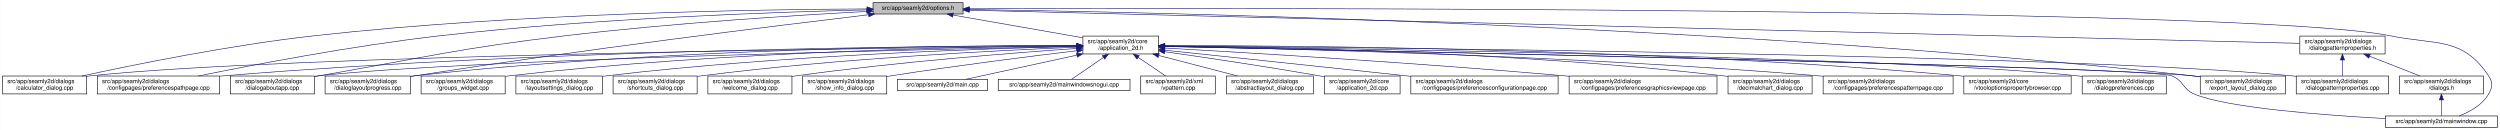
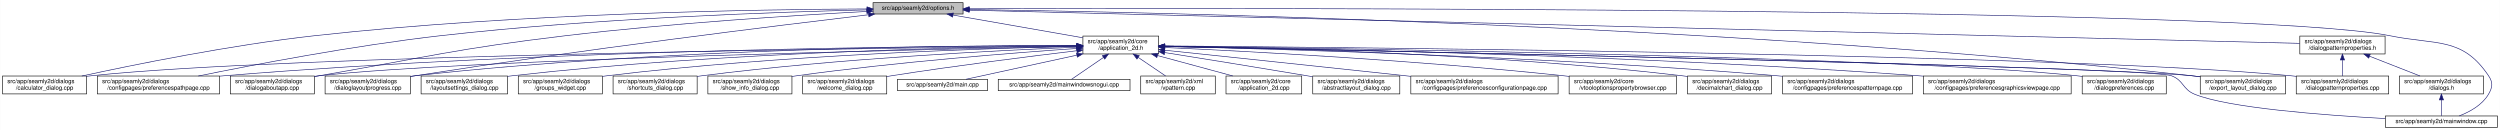
<svg xmlns="http://www.w3.org/2000/svg" xmlns:xlink="http://www.w3.org/1999/xlink" width="4193pt" height="218pt" viewBox="0.00 0.00 4192.50 218.00">
  <g id="graph0" class="graph" transform="scale(1 1) rotate(0) translate(4 214)">
    <polygon fill="white" stroke="transparent" points="-4,4 -4,-214 4188.5,-214 4188.5,4 -4,4" />
    <g id="node1" class="node">
      <g id="a_node1">
        <a xlink:title=" ">
          <polygon fill="#bfbfbf" stroke="black" points="1460,-190.5 1460,-209.5 1611,-209.5 1611,-190.5 1460,-190.5" />
          <text text-anchor="middle" x="1535.5" y="-197.5" font-family="Helvetica,sans-Serif" font-size="10.00">src/app/seamly2d/options.h</text>
        </a>
      </g>
    </g>
    <g id="node2" class="node">
      <g id="a_node2">
        <a xlink:href="../../d7/d61/application__2d_8h.html" target="_top" xlink:title=" ">
          <polygon fill="white" stroke="black" points="1812,-123.5 1812,-153.5 1939,-153.5 1939,-123.5 1812,-123.5" />
          <text text-anchor="start" x="1820" y="-141.5" font-family="Helvetica,sans-Serif" font-size="10.00">src/app/seamly2d/core</text>
          <text text-anchor="middle" x="1875.5" y="-130.5" font-family="Helvetica,sans-Serif" font-size="10.00">/application_2d.h</text>
        </a>
      </g>
    </g>
    <g id="edge1" class="edge">
      <path fill="none" stroke="midnightblue" d="M1594.4,-188.69C1655.09,-178.07 1749.41,-161.57 1811.8,-150.65" />
      <polygon fill="midnightblue" stroke="midnightblue" points="1593.46,-185.3 1584.21,-190.48 1594.67,-192.2 1593.46,-185.3" />
    </g>
-     <g id="node4" class="node">
-       <g id="a_node4">
+     <g id="node5" class="node">
+       <g id="a_node5">
        <a xlink:href="../../d7/dfa/calculator__dialog_8cpp.html" target="_top" xlink:title=" ">
          <polygon fill="white" stroke="black" points="0,-56.5 0,-86.5 141,-86.5 141,-56.5 0,-56.5" />
          <text text-anchor="start" x="8" y="-74.5" font-family="Helvetica,sans-Serif" font-size="10.00">src/app/seamly2d/dialogs</text>
          <text text-anchor="middle" x="70.5" y="-63.5" font-family="Helvetica,sans-Serif" font-size="10.00">/calculator_dialog.cpp</text>
        </a>
      </g>
    </g>
    <g id="edge25" class="edge">
      <path fill="none" stroke="midnightblue" d="M1449.77,-199.04C1274.86,-198.27 864.51,-192.14 522.5,-154 382.23,-138.36 219.85,-105.39 132.99,-86.52" />
      <polygon fill="midnightblue" stroke="midnightblue" points="1449.93,-202.54 1459.94,-199.08 1449.95,-195.54 1449.93,-202.54" />
    </g>
-     <g id="node8" class="node">
-       <g id="a_node8">
+     <g id="node7" class="node">
+       <g id="a_node7">
        <a xlink:href="../../dc/d20/preferencespathpage_8cpp.html" target="_top" xlink:title=" ">
          <polygon fill="white" stroke="black" points="159,-56.5 159,-86.5 364,-86.5 364,-56.5 159,-56.5" />
          <text text-anchor="start" x="167" y="-74.5" font-family="Helvetica,sans-Serif" font-size="10.00">src/app/seamly2d/dialogs</text>
          <text text-anchor="middle" x="261.5" y="-63.5" font-family="Helvetica,sans-Serif" font-size="10.00">/configpages/preferencespathpage.cpp</text>
        </a>
      </g>
    </g>
    <g id="edge26" class="edge">
      <path fill="none" stroke="midnightblue" d="M1449.48,-197.41C1302.35,-193.98 993.13,-183.6 733.5,-154 588.09,-137.42 419.52,-105.12 328.37,-86.55" />
      <polygon fill="midnightblue" stroke="midnightblue" points="1449.71,-200.92 1459.79,-197.65 1449.87,-193.92 1449.71,-200.92" />
    </g>
-     <g id="node10" class="node">
-       <g id="a_node10">
+     <g id="node12" class="node">
+       <g id="a_node12">
        <a xlink:href="../../dd/d64/dialogaboutapp_8cpp.html" target="_top" xlink:title=" ">
          <polygon fill="white" stroke="black" points="382,-56.5 382,-86.5 523,-86.5 523,-56.5 382,-56.5" />
          <text text-anchor="start" x="390" y="-74.5" font-family="Helvetica,sans-Serif" font-size="10.00">src/app/seamly2d/dialogs</text>
          <text text-anchor="middle" x="452.5" y="-63.5" font-family="Helvetica,sans-Serif" font-size="10.00">/dialogaboutapp.cpp</text>
        </a>
      </g>
    </g>
    <g id="edge27" class="edge">
      <path fill="none" stroke="midnightblue" d="M1449.42,-194.77C1334,-188.56 1122.83,-175.36 943.5,-154 759.29,-132.06 714.3,-118.64 531.5,-87 528.75,-86.52 525.95,-86.03 523.12,-85.54" />
      <polygon fill="midnightblue" stroke="midnightblue" points="1449.43,-198.27 1459.6,-195.31 1449.8,-191.28 1449.43,-198.27" />
    </g>
-     <g id="node12" class="node">
-       <g id="a_node12">
+     <g id="node13" class="node">
+       <g id="a_node13">
        <a xlink:href="../../d6/d89/dialoglayoutprogress_8cpp.html" target="_top" xlink:title=" ">
          <polygon fill="white" stroke="black" points="541,-56.5 541,-86.5 684,-86.5 684,-56.5 541,-56.5" />
          <text text-anchor="start" x="549" y="-74.5" font-family="Helvetica,sans-Serif" font-size="10.00">src/app/seamly2d/dialogs</text>
          <text text-anchor="middle" x="612.5" y="-63.5" font-family="Helvetica,sans-Serif" font-size="10.00">/dialoglayoutprogress.cpp</text>
        </a>
      </g>
    </g>
    <g id="edge28" class="edge">
      <path fill="none" stroke="midnightblue" d="M1452.45,-189.29C1301.06,-171.28 970.17,-130.58 692.5,-87 689.71,-86.56 686.87,-86.1 684,-85.63" />
      <polygon fill="midnightblue" stroke="midnightblue" points="1452.26,-192.79 1462.6,-190.49 1453.08,-185.84 1452.26,-192.79" />
    </g>
    <g id="node16" class="node">
      <g id="a_node16">
        <a xlink:href="../../dd/d54/export__layout__dialog_8cpp.html" target="_top" xlink:title=" ">
          <polygon fill="white" stroke="black" points="3686,-56.5 3686,-86.5 3829,-86.5 3829,-56.5 3686,-56.5" />
          <text text-anchor="start" x="3694" y="-74.5" font-family="Helvetica,sans-Serif" font-size="10.00">src/app/seamly2d/dialogs</text>
          <text text-anchor="middle" x="3757.5" y="-63.5" font-family="Helvetica,sans-Serif" font-size="10.00">/export_layout_dialog.cpp</text>
        </a>
      </g>
    </g>
    <g id="edge33" class="edge">
      <path fill="none" stroke="midnightblue" d="M1621.45,-198.03C1911.14,-193.99 2878.09,-174.4 3671.5,-87 3676.17,-86.49 3680.96,-85.88 3685.79,-85.22" />
      <polygon fill="midnightblue" stroke="midnightblue" points="1621.38,-194.53 1611.43,-198.16 1621.48,-201.53 1621.38,-194.53" />
    </g>
    <g id="node25" class="node">
      <g id="a_node25">
        <a xlink:href="../../d8/dd9/mainwindow_8cpp.html" target="_top" xlink:title=" ">
          <polygon fill="white" stroke="black" points="3996.5,-0.5 3996.5,-19.5 4184.5,-19.5 4184.5,-0.5 3996.5,-0.5" />
          <text text-anchor="middle" x="4090.5" y="-7.5" font-family="Helvetica,sans-Serif" font-size="10.00">src/app/seamly2d/mainwindow.cpp</text>
        </a>
      </g>
    </g>
    <g id="edge34" class="edge">
      <path fill="none" stroke="midnightblue" d="M1621.56,-199.3C2030.53,-200.47 3767.6,-202.51 4004.5,-154 4082.04,-138.12 4125.3,-152.66 4169.5,-87 4177.19,-75.57 4176.42,-67.91 4169.5,-56 4158.95,-37.85 4138.04,-26.41 4120.38,-19.61" />
      <polygon fill="midnightblue" stroke="midnightblue" points="1621.3,-195.8 1611.29,-199.27 1621.28,-202.8 1621.3,-195.8" />
    </g>
    <g id="node26" class="node">
      <g id="a_node26">
        <a xlink:href="../../d5/d4e/dialogpatternproperties_8h.html" target="_top" xlink:title=" ">
          <polygon fill="white" stroke="black" points="3853,-123.5 3853,-153.5 3996,-153.5 3996,-123.5 3853,-123.5" />
          <text text-anchor="start" x="3861" y="-141.5" font-family="Helvetica,sans-Serif" font-size="10.00">src/app/seamly2d/dialogs</text>
          <text text-anchor="middle" x="3924.5" y="-130.5" font-family="Helvetica,sans-Serif" font-size="10.00">/dialogpatternproperties.h</text>
        </a>
      </g>
    </g>
    <g id="edge29" class="edge">
      <path fill="none" stroke="midnightblue" d="M1621.31,-196.86C1998.47,-187.47 3505.67,-149.93 3852.9,-141.28" />
      <polygon fill="midnightblue" stroke="midnightblue" points="1621.19,-193.36 1611.28,-197.11 1621.36,-200.36 1621.19,-193.36" />
    </g>
    <g id="node3" class="node">
      <g id="a_node3">
+         <a xlink:href="../../df/d3e/application__2d_8cpp.html" target="_top" xlink:title=" ">
+           <polygon fill="white" stroke="black" points="2052,-56.5 2052,-86.5 2179,-86.5 2179,-56.5 2052,-56.5" />
+           <text text-anchor="start" x="2060" y="-74.5" font-family="Helvetica,sans-Serif" font-size="10.00">src/app/seamly2d/core</text>
+           <text text-anchor="middle" x="2115.5" y="-63.5" font-family="Helvetica,sans-Serif" font-size="10.00">/application_2d.cpp</text>
+         </a>
+       </g>
+     </g>
+     <g id="edge2" class="edge">
+       <path fill="none" stroke="midnightblue" d="M1936.98,-120.85C1976.11,-110.25 2026.23,-96.68 2063.4,-86.61" />
+       <polygon fill="midnightblue" stroke="midnightblue" points="1936.02,-117.48 1927.28,-123.48 1937.85,-124.24 1936.02,-117.48" />
+     </g>
+     <g id="node4" class="node">
+       <g id="a_node4">
        <a xlink:href="../../dd/db4/abstractlayout__dialog_8cpp.html" target="_top" xlink:title=" ">
-           <polygon fill="white" stroke="black" points="2052.5,-56.5 2052.5,-86.5 2198.5,-86.5 2198.5,-56.5 2052.5,-56.5" />
-           <text text-anchor="start" x="2060.5" y="-74.5" font-family="Helvetica,sans-Serif" font-size="10.00">src/app/seamly2d/dialogs</text>
-           <text text-anchor="middle" x="2125.5" y="-63.5" font-family="Helvetica,sans-Serif" font-size="10.00">/abstractlayout_dialog.cpp</text>
-         </a>
-       </g>
-     </g>
-     <g id="edge2" class="edge">
-       <path fill="none" stroke="midnightblue" d="M1939.28,-120.92C1980.08,-110.31 2032.43,-96.7 2071.23,-86.61" />
-       <polygon fill="midnightblue" stroke="midnightblue" points="1938.24,-117.57 1929.44,-123.48 1940,-124.35 1938.24,-117.57" />
+           <polygon fill="white" stroke="black" points="2197.5,-56.5 2197.5,-86.5 2343.5,-86.5 2343.5,-56.5 2197.5,-56.5" />
+           <text text-anchor="start" x="2205.5" y="-74.5" font-family="Helvetica,sans-Serif" font-size="10.00">src/app/seamly2d/dialogs</text>
+           <text text-anchor="middle" x="2270.5" y="-63.5" font-family="Helvetica,sans-Serif" font-size="10.00">/abstractlayout_dialog.cpp</text>
+         </a>
+       </g>
    </g>
    <g id="edge3" class="edge">
+       <path fill="none" stroke="midnightblue" d="M1949.06,-125.86C2012.31,-115.79 2105.96,-100.72 2187.5,-87 2190.67,-86.47 2193.91,-85.92 2197.19,-85.36" />
+       <polygon fill="midnightblue" stroke="midnightblue" points="1948.5,-122.4 1939.18,-127.43 1949.6,-129.32 1948.5,-122.4" />
+     </g>
+     <g id="edge4" class="edge">
      <path fill="none" stroke="midnightblue" d="M1801.31,-136.83C1514.38,-134.03 477.11,-121.65 149.5,-87 146.73,-86.71 143.9,-86.37 141.06,-86" />
      <polygon fill="midnightblue" stroke="midnightblue" points="1801.57,-140.34 1811.6,-136.93 1801.64,-133.34 1801.57,-140.34" />
-     </g>
-     <g id="node5" class="node">
-       <g id="a_node5">
-         <a xlink:href="../../df/d3e/application__2d_8cpp.html" target="_top" xlink:title=" ">
-           <polygon fill="white" stroke="black" points="2217,-56.5 2217,-86.5 2344,-86.5 2344,-56.5 2217,-56.5" />
-           <text text-anchor="start" x="2225" y="-74.5" font-family="Helvetica,sans-Serif" font-size="10.00">src/app/seamly2d/core</text>
-           <text text-anchor="middle" x="2280.5" y="-63.5" font-family="Helvetica,sans-Serif" font-size="10.00">/application_2d.cpp</text>
-         </a>
-       </g>
-     </g>
-     <g id="edge4" class="edge">
-       <path fill="none" stroke="midnightblue" d="M1949.38,-127.24C2016.76,-117.64 2119.01,-102.51 2207.5,-87 2210.55,-86.46 2213.68,-85.9 2216.83,-85.32" />
-       <polygon fill="midnightblue" stroke="midnightblue" points="1948.69,-123.8 1939.29,-128.67 1949.68,-130.73 1948.69,-123.8" />
    </g>
    <g id="node6" class="node">
      <g id="a_node6">
        <a xlink:href="../../d2/d2d/preferencesconfigurationpage_8cpp.html" target="_top" xlink:title=" ">
          <polygon fill="white" stroke="black" points="2362,-56.5 2362,-86.5 2609,-86.5 2609,-56.5 2362,-56.5" />
          <text text-anchor="start" x="2370" y="-74.5" font-family="Helvetica,sans-Serif" font-size="10.00">src/app/seamly2d/dialogs</text>
          <text text-anchor="middle" x="2485.5" y="-63.5" font-family="Helvetica,sans-Serif" font-size="10.00">/configpages/preferencesconfigurationpage.cpp</text>
        </a>
      </g>
    </g>
    <g id="edge5" class="edge">
      <path fill="none" stroke="midnightblue" d="M1949.11,-129.78C2042.81,-119.93 2209.7,-102.34 2352.5,-87 2355.62,-86.67 2358.78,-86.33 2361.96,-85.98" />
      <polygon fill="midnightblue" stroke="midnightblue" points="1948.74,-126.3 1939.16,-130.82 1949.47,-133.26 1948.74,-126.3" />
    </g>
-     <g id="node7" class="node">
-       <g id="a_node7">
-         <a xlink:href="../../d9/d70/preferencesgraphicsviewpage_8cpp.html" target="_top" xlink:title=" ">
-           <polygon fill="white" stroke="black" points="2627.5,-56.5 2627.5,-86.5 2875.5,-86.5 2875.5,-56.5 2627.5,-56.5" />
-           <text text-anchor="start" x="2635.5" y="-74.5" font-family="Helvetica,sans-Serif" font-size="10.00">src/app/seamly2d/dialogs</text>
-           <text text-anchor="middle" x="2751.5" y="-63.5" font-family="Helvetica,sans-Serif" font-size="10.00">/configpages/preferencesgraphicsviewpage.cpp</text>
-         </a>
-       </g>
-     </g>
    <g id="edge6" class="edge">
-       <path fill="none" stroke="midnightblue" d="M1949.19,-133.46C2082.62,-125.93 2373.06,-108.53 2617.5,-87 2620.76,-86.71 2624.07,-86.41 2627.41,-86.1" />
-       <polygon fill="midnightblue" stroke="midnightblue" points="1948.88,-129.97 1939.09,-134.03 1949.27,-136.96 1948.88,-129.97" />
-     </g>
-     <g id="edge7" class="edge">
      <path fill="none" stroke="midnightblue" d="M1801.57,-137.53C1582.85,-137.09 920.01,-131.85 372.5,-87 369.79,-86.78 367.04,-86.54 364.27,-86.28" />
      <polygon fill="midnightblue" stroke="midnightblue" points="1801.64,-141.03 1811.65,-137.55 1801.65,-134.03 1801.64,-141.03" />
+     </g>
+     <g id="node8" class="node">
+       <g id="a_node8">
+         <a xlink:href="../../d2/d00/vtooloptionspropertybrowser_8cpp.html" target="_top" xlink:title=" ">
+           <polygon fill="white" stroke="black" points="2627.5,-56.5 2627.5,-86.5 2807.5,-86.5 2807.5,-56.5 2627.5,-56.5" />
+           <text text-anchor="start" x="2635.5" y="-74.5" font-family="Helvetica,sans-Serif" font-size="10.00">src/app/seamly2d/core</text>
+           <text text-anchor="middle" x="2717.5" y="-63.5" font-family="Helvetica,sans-Serif" font-size="10.00">/vtooloptionspropertybrowser.cpp</text>
+         </a>
+       </g>
+     </g>
+     <g id="edge7" class="edge">
+       <path fill="none" stroke="midnightblue" d="M1949.28,-134.34C2082.84,-128.21 2373.49,-112.96 2617.5,-87 2620.73,-86.66 2624.01,-86.29 2627.32,-85.9" />
+       <polygon fill="midnightblue" stroke="midnightblue" points="1948.99,-130.85 1939.16,-134.8 1949.31,-137.84 1948.99,-130.85" />
    </g>
    <g id="node9" class="node">
      <g id="a_node9">
        <a xlink:href="../../dd/dc2/decimalchart__dialog_8cpp.html" target="_top" xlink:title=" ">
-           <polygon fill="white" stroke="black" points="2894,-56.5 2894,-86.5 3035,-86.5 3035,-56.5 2894,-56.5" />
-           <text text-anchor="start" x="2902" y="-74.5" font-family="Helvetica,sans-Serif" font-size="10.00">src/app/seamly2d/dialogs</text>
-           <text text-anchor="middle" x="2964.5" y="-63.5" font-family="Helvetica,sans-Serif" font-size="10.00">/decimalchart_dialog.cpp</text>
+           <polygon fill="white" stroke="black" points="2826,-56.5 2826,-86.5 2967,-86.5 2967,-56.5 2826,-56.5" />
+           <text text-anchor="start" x="2834" y="-74.5" font-family="Helvetica,sans-Serif" font-size="10.00">src/app/seamly2d/dialogs</text>
+           <text text-anchor="middle" x="2896.5" y="-63.5" font-family="Helvetica,sans-Serif" font-size="10.00">/decimalchart_dialog.cpp</text>
        </a>
      </g>
    </g>
    <g id="edge8" class="edge">
-       <path fill="none" stroke="midnightblue" d="M1949.35,-137.07C2116.45,-135.38 2536.12,-127.12 2884.5,-87 2887.58,-86.64 2890.73,-86.24 2893.9,-85.81" />
-       <polygon fill="midnightblue" stroke="midnightblue" points="1949.16,-133.57 1939.19,-137.17 1949.22,-140.57 1949.16,-133.57" />
+       <path fill="none" stroke="midnightblue" d="M1949.2,-136.69C2108.17,-134.26 2494.91,-124.62 2816.5,-87 2819.58,-86.64 2822.73,-86.23 2825.9,-85.79" />
+       <polygon fill="midnightblue" stroke="midnightblue" points="1949.01,-133.19 1939.06,-136.84 1949.12,-140.19 1949.01,-133.19" />
+     </g>
+     <g id="node10" class="node">
+       <g id="a_node10">
+         <a xlink:href="../../dc/d63/preferencespatternpage_8cpp.html" target="_top" xlink:title=" ">
+           <polygon fill="white" stroke="black" points="2985.5,-56.5 2985.5,-86.5 3203.5,-86.5 3203.5,-56.5 2985.5,-56.5" />
+           <text text-anchor="start" x="2993.5" y="-74.5" font-family="Helvetica,sans-Serif" font-size="10.00">src/app/seamly2d/dialogs</text>
+           <text text-anchor="middle" x="3094.5" y="-63.5" font-family="Helvetica,sans-Serif" font-size="10.00">/configpages/preferencespatternpage.cpp</text>
+         </a>
+       </g>
    </g>
    <g id="edge9" class="edge">
+       <path fill="none" stroke="midnightblue" d="M1949.41,-136.03C2126.7,-132.08 2590.02,-119.29 2975.5,-87 2978.71,-86.73 2981.98,-86.44 2985.27,-86.13" />
+       <polygon fill="midnightblue" stroke="midnightblue" points="1949.08,-132.54 1939.16,-136.26 1949.23,-139.53 1949.08,-132.54" />
+     </g>
+     <g id="node11" class="node">
+       <g id="a_node11">
+         <a xlink:href="../../d9/d70/preferencesgraphicsviewpage_8cpp.html" target="_top" xlink:title=" ">
+           <polygon fill="white" stroke="black" points="3221.5,-56.5 3221.5,-86.5 3469.5,-86.5 3469.5,-56.5 3221.5,-56.5" />
+           <text text-anchor="start" x="3229.5" y="-74.5" font-family="Helvetica,sans-Serif" font-size="10.00">src/app/seamly2d/dialogs</text>
+           <text text-anchor="middle" x="3345.5" y="-63.5" font-family="Helvetica,sans-Serif" font-size="10.00">/configpages/preferencesgraphicsviewpage.cpp</text>
+         </a>
+       </g>
+     </g>
+     <g id="edge10" class="edge">
+       <path fill="none" stroke="midnightblue" d="M1949.47,-136.54C2151.88,-133.53 2731.76,-122.24 3212.5,-87 3215.4,-86.79 3218.33,-86.56 3221.28,-86.32" />
+       <polygon fill="midnightblue" stroke="midnightblue" points="1949.21,-133.05 1939.26,-136.69 1949.31,-140.05 1949.21,-133.05" />
+     </g>
+     <g id="edge11" class="edge">
      <path fill="none" stroke="midnightblue" d="M1801.61,-136.13C1557.87,-131.38 780.76,-114.41 531.5,-87 528.73,-86.7 525.91,-86.35 523.06,-85.97" />
      <polygon fill="midnightblue" stroke="midnightblue" points="1801.71,-139.63 1811.78,-136.32 1801.85,-132.63 1801.71,-139.63" />
    </g>
-     <g id="node11" class="node">
-       <g id="a_node11">
-         <a xlink:href="../../dc/d63/preferencespatternpage_8cpp.html" target="_top" xlink:title=" ">
-           <polygon fill="white" stroke="black" points="3053.5,-56.5 3053.5,-86.5 3271.5,-86.5 3271.5,-56.5 3053.5,-56.5" />
-           <text text-anchor="start" x="3061.5" y="-74.5" font-family="Helvetica,sans-Serif" font-size="10.00">src/app/seamly2d/dialogs</text>
-           <text text-anchor="middle" x="3162.5" y="-63.5" font-family="Helvetica,sans-Serif" font-size="10.00">/configpages/preferencespatternpage.cpp</text>
-         </a>
-       </g>
-     </g>
-     <g id="edge10" class="edge">
-       <path fill="none" stroke="midnightblue" d="M1949.37,-136.31C2134.08,-132.89 2630.81,-121.01 3043.5,-87 3046.72,-86.74 3049.98,-86.45 3053.27,-86.15" />
-       <polygon fill="midnightblue" stroke="midnightblue" points="1949.17,-132.81 1939.23,-136.49 1949.29,-139.81 1949.17,-132.81" />
-     </g>
-     <g id="edge11" class="edge">
+     <g id="edge12" class="edge">
      <path fill="none" stroke="midnightblue" d="M1801.55,-137.84C1614.94,-137.95 1110.07,-133.53 692.5,-87 689.83,-86.7 687.12,-86.37 684.39,-86.01" />
      <polygon fill="midnightblue" stroke="midnightblue" points="1801.79,-141.34 1811.79,-137.83 1801.78,-134.34 1801.79,-141.34" />
-     </g>
-     <g id="node13" class="node">
-       <g id="a_node13">
-         <a xlink:href="../../d2/d00/vtooloptionspropertybrowser_8cpp.html" target="_top" xlink:title=" ">
-           <polygon fill="white" stroke="black" points="3289.5,-56.5 3289.5,-86.5 3469.5,-86.5 3469.5,-56.5 3289.5,-56.5" />
-           <text text-anchor="start" x="3297.5" y="-74.5" font-family="Helvetica,sans-Serif" font-size="10.00">src/app/seamly2d/core</text>
-           <text text-anchor="middle" x="3379.5" y="-63.5" font-family="Helvetica,sans-Serif" font-size="10.00">/vtooloptionspropertybrowser.cpp</text>
-         </a>
-       </g>
-     </g>
-     <g id="edge12" class="edge">
-       <path fill="none" stroke="midnightblue" d="M1949.26,-137.69C2158.38,-137.61 2772.83,-133.16 3280.5,-87 3283.44,-86.73 3286.43,-86.44 3289.44,-86.12" />
-       <polygon fill="midnightblue" stroke="midnightblue" points="1949.02,-134.19 1939.02,-137.69 1949.02,-141.19 1949.02,-134.19" />
    </g>
    <g id="node14" class="node">
      <g id="a_node14">
        <a xlink:href="../../d5/dc5/dialogpreferences_8cpp.html" target="_top" xlink:title=" ">
          <polygon fill="white" stroke="black" points="3488,-56.5 3488,-86.5 3629,-86.5 3629,-56.5 3488,-56.5" />
          <text text-anchor="start" x="3496" y="-74.5" font-family="Helvetica,sans-Serif" font-size="10.00">src/app/seamly2d/dialogs</text>
          <text text-anchor="middle" x="3558.5" y="-63.5" font-family="Helvetica,sans-Serif" font-size="10.00">/dialogpreferences.cpp</text>
        </a>
      </g>
    </g>
    <g id="edge13" class="edge">
      <path fill="none" stroke="midnightblue" d="M1949.36,-136.62C2222.62,-133.16 3176.08,-118.99 3478.5,-87 3481.59,-86.67 3484.74,-86.3 3487.91,-85.88" />
      <polygon fill="midnightblue" stroke="midnightblue" points="1949.11,-133.13 1939.16,-136.75 1949.2,-140.13 1949.11,-133.13" />
    </g>
    <g id="node15" class="node">
      <g id="a_node15">
        <a xlink:href="../../d5/d18/dialogpatternproperties_8cpp.html" target="_top" xlink:title=" ">
          <polygon fill="white" stroke="black" points="3847,-56.5 3847,-86.5 4002,-86.5 4002,-56.5 3847,-56.5" />
          <text text-anchor="start" x="3855" y="-74.5" font-family="Helvetica,sans-Serif" font-size="10.00">src/app/seamly2d/dialogs</text>
          <text text-anchor="middle" x="3924.5" y="-63.5" font-family="Helvetica,sans-Serif" font-size="10.00">/dialogpatternproperties.cpp</text>
        </a>
      </g>
    </g>
    <g id="edge14" class="edge">
      <path fill="none" stroke="midnightblue" d="M1949.26,-136.98C2259.6,-134.57 3460.62,-123.08 3837.5,-87 3840.55,-86.71 3843.65,-86.37 3846.78,-86" />
      <polygon fill="midnightblue" stroke="midnightblue" points="1949,-133.48 1939.03,-137.06 1949.06,-140.48 1949,-133.48" />
    </g>
    <g id="edge15" class="edge">
      <path fill="none" stroke="midnightblue" d="M1949.9,-136.02C2267.16,-129.62 3498.64,-103.92 3671.5,-87 3676.17,-86.54 3680.97,-85.98 3685.8,-85.35" />
      <polygon fill="midnightblue" stroke="midnightblue" points="1949.37,-132.53 1939.45,-136.23 1949.52,-139.53 1949.37,-132.53" />
    </g>
    <g id="node17" class="node">
      <g id="a_node17">
-         <a xlink:href="../../db/d5c/groups__widget_8cpp.html" target="_top" xlink:title=" ">
-           <polygon fill="white" stroke="black" points="702,-56.5 702,-86.5 843,-86.5 843,-56.5 702,-56.5" />
+         <a xlink:href="../../d0/dfa/layoutsettings__dialog_8cpp.html" target="_top" xlink:title=" ">
+           <polygon fill="white" stroke="black" points="702,-56.5 702,-86.5 847,-86.5 847,-56.5 702,-56.5" />
          <text text-anchor="start" x="710" y="-74.5" font-family="Helvetica,sans-Serif" font-size="10.00">src/app/seamly2d/dialogs</text>
-           <text text-anchor="middle" x="772.5" y="-63.5" font-family="Helvetica,sans-Serif" font-size="10.00">/groups_widget.cpp</text>
+           <text text-anchor="middle" x="774.5" y="-63.5" font-family="Helvetica,sans-Serif" font-size="10.00">/layoutsettings_dialog.cpp</text>
        </a>
      </g>
    </g>
    <g id="edge16" class="edge">
-       <path fill="none" stroke="midnightblue" d="M1801.73,-137.2C1632.94,-135.79 1205.84,-128.07 851.5,-87 848.73,-86.68 845.91,-86.32 843.07,-85.93" />
-       <polygon fill="midnightblue" stroke="midnightblue" points="1801.72,-140.7 1811.75,-137.28 1801.78,-133.7 1801.72,-140.7" />
+       <path fill="none" stroke="midnightblue" d="M1801.47,-137.07C1632.98,-135.38 1208.15,-127.13 855.5,-87 852.8,-86.69 850.06,-86.35 847.29,-85.98" />
+       <polygon fill="midnightblue" stroke="midnightblue" points="1801.68,-140.57 1811.71,-137.17 1801.75,-133.57 1801.68,-140.57" />
    </g>
    <g id="node18" class="node">
      <g id="a_node18">
-         <a xlink:href="../../d0/dfa/layoutsettings__dialog_8cpp.html" target="_top" xlink:title=" ">
-           <polygon fill="white" stroke="black" points="861,-56.5 861,-86.5 1006,-86.5 1006,-56.5 861,-56.5" />
-           <text text-anchor="start" x="869" y="-74.5" font-family="Helvetica,sans-Serif" font-size="10.00">src/app/seamly2d/dialogs</text>
-           <text text-anchor="middle" x="933.5" y="-63.5" font-family="Helvetica,sans-Serif" font-size="10.00">/layoutsettings_dialog.cpp</text>
+         <a xlink:href="../../db/d5c/groups__widget_8cpp.html" target="_top" xlink:title=" ">
+           <polygon fill="white" stroke="black" points="865,-56.5 865,-86.5 1006,-86.5 1006,-56.5 865,-56.5" />
+           <text text-anchor="start" x="873" y="-74.5" font-family="Helvetica,sans-Serif" font-size="10.00">src/app/seamly2d/dialogs</text>
+           <text text-anchor="middle" x="935.5" y="-63.5" font-family="Helvetica,sans-Serif" font-size="10.00">/groups_widget.cpp</text>
        </a>
      </g>
    </g>
    <g id="edge17" class="edge">
-       <path fill="none" stroke="midnightblue" d="M1801.41,-136.11C1652.06,-132.66 1304.38,-121.32 1014.5,-87 1011.8,-86.68 1009.06,-86.33 1006.3,-85.95" />
-       <polygon fill="midnightblue" stroke="midnightblue" points="1801.74,-139.62 1811.81,-136.35 1801.89,-132.62 1801.74,-139.62" />
+       <path fill="none" stroke="midnightblue" d="M1801.39,-136.22C1652.02,-132.96 1304.3,-121.96 1014.5,-87 1011.73,-86.67 1008.91,-86.3 1006.07,-85.9" />
+       <polygon fill="midnightblue" stroke="midnightblue" points="1801.73,-139.73 1811.8,-136.44 1801.88,-132.73 1801.73,-139.73" />
    </g>
    <g id="node19" class="node">
      <g id="a_node19">
        <a xlink:href="../../dd/d84/shortcuts__dialog_8cpp.html" target="_top" xlink:title=" ">
          <polygon fill="white" stroke="black" points="1024,-56.5 1024,-86.5 1165,-86.5 1165,-56.5 1024,-56.5" />
          <text text-anchor="start" x="1032" y="-74.5" font-family="Helvetica,sans-Serif" font-size="10.00">src/app/seamly2d/dialogs</text>
          <text text-anchor="middle" x="1094.5" y="-63.5" font-family="Helvetica,sans-Serif" font-size="10.00">/shortcuts_dialog.cpp</text>
        </a>
      </g>
    </g>
    <g id="edge18" class="edge">
      <path fill="none" stroke="midnightblue" d="M1801.77,-134.86C1673.6,-129.67 1401.56,-116.04 1173.5,-87 1170.73,-86.65 1167.92,-86.26 1165.08,-85.85" />
      <polygon fill="midnightblue" stroke="midnightblue" points="1801.73,-138.36 1811.86,-135.26 1802.01,-131.37 1801.73,-138.36" />
    </g>
    <g id="node20" class="node">
      <g id="a_node20">
-         <a xlink:href="../../df/d69/welcome__dialog_8cpp.html" target="_top" xlink:title=" ">
+         <a xlink:href="../../d2/df4/show__info__dialog_8cpp.html" target="_top" xlink:title=" ">
          <polygon fill="white" stroke="black" points="1183,-56.5 1183,-86.5 1324,-86.5 1324,-56.5 1183,-56.5" />
          <text text-anchor="start" x="1191" y="-74.5" font-family="Helvetica,sans-Serif" font-size="10.00">src/app/seamly2d/dialogs</text>
-           <text text-anchor="middle" x="1253.5" y="-63.5" font-family="Helvetica,sans-Serif" font-size="10.00">/welcome_dialog.cpp</text>
+           <text text-anchor="middle" x="1253.5" y="-63.5" font-family="Helvetica,sans-Serif" font-size="10.00">/show_info_dialog.cpp</text>
        </a>
      </g>
    </g>
    <g id="edge19" class="edge">
      <path fill="none" stroke="midnightblue" d="M1801.61,-132.72C1696.91,-125.47 1499.51,-110.05 1332.5,-87 1329.74,-86.62 1326.92,-86.21 1324.09,-85.78" />
      <polygon fill="midnightblue" stroke="midnightblue" points="1801.54,-136.22 1811.76,-133.41 1802.02,-129.24 1801.54,-136.22" />
    </g>
    <g id="node21" class="node">
      <g id="a_node21">
-         <a xlink:href="../../d2/df4/show__info__dialog_8cpp.html" target="_top" xlink:title=" ">
+         <a xlink:href="../../df/d69/welcome__dialog_8cpp.html" target="_top" xlink:title=" ">
          <polygon fill="white" stroke="black" points="1342,-56.5 1342,-86.5 1483,-86.5 1483,-56.5 1342,-56.5" />
          <text text-anchor="start" x="1350" y="-74.5" font-family="Helvetica,sans-Serif" font-size="10.00">src/app/seamly2d/dialogs</text>
-           <text text-anchor="middle" x="1412.5" y="-63.5" font-family="Helvetica,sans-Serif" font-size="10.00">/show_info_dialog.cpp</text>
+           <text text-anchor="middle" x="1412.5" y="-63.5" font-family="Helvetica,sans-Serif" font-size="10.00">/welcome_dialog.cpp</text>
        </a>
      </g>
    </g>
    <g id="edge20" class="edge">
      <path fill="none" stroke="midnightblue" d="M1801.69,-128.92C1724.26,-119.66 1599.09,-103.94 1491.5,-87 1488.75,-86.57 1485.94,-86.11 1483.1,-85.64" />
      <polygon fill="midnightblue" stroke="midnightblue" points="1801.48,-132.42 1811.83,-130.13 1802.31,-125.47 1801.48,-132.42" />
    </g>
    <g id="node22" class="node">
      <g id="a_node22">
        <a xlink:href="../../dc/d14/app_2seamly2d_2main_8cpp.html" target="_top" xlink:title=" ">
          <polygon fill="white" stroke="black" points="1501,-62 1501,-81 1652,-81 1652,-62 1501,-62" />
          <text text-anchor="middle" x="1576.5" y="-69" font-family="Helvetica,sans-Serif" font-size="10.00">src/app/seamly2d/main.cpp</text>
        </a>
      </g>
    </g>
    <g id="edge21" class="edge">
      <path fill="none" stroke="midnightblue" d="M1801.75,-121.47C1743.02,-108.7 1663.09,-91.32 1615.93,-81.07" />
      <polygon fill="midnightblue" stroke="midnightblue" points="1801.21,-124.93 1811.72,-123.64 1802.7,-118.09 1801.21,-124.93" />
    </g>
    <g id="node23" class="node">
      <g id="a_node23">
        <a xlink:href="../../d8/de8/mainwindowsnogui_8cpp.html" target="_top" xlink:title=" ">
          <polygon fill="white" stroke="black" points="1670,-62 1670,-81 1891,-81 1891,-62 1670,-62" />
          <text text-anchor="middle" x="1780.5" y="-69" font-family="Helvetica,sans-Serif" font-size="10.00">src/app/seamly2d/mainwindowsnogui.cpp</text>
        </a>
      </g>
    </g>
    <g id="edge22" class="edge">
      <path fill="none" stroke="midnightblue" d="M1846.48,-117.64C1828.55,-105.37 1806.46,-90.26 1792.93,-81.01" />
      <polygon fill="midnightblue" stroke="midnightblue" points="1844.66,-120.64 1854.89,-123.4 1848.61,-114.86 1844.66,-120.64" />
    </g>
    <g id="node24" class="node">
      <g id="a_node24">
        <a xlink:href="../../d3/d49/vpattern_8cpp.html" target="_top" xlink:title=" ">
          <polygon fill="white" stroke="black" points="1909,-56.5 1909,-86.5 2034,-86.5 2034,-56.5 1909,-56.5" />
          <text text-anchor="start" x="1917" y="-74.5" font-family="Helvetica,sans-Serif" font-size="10.00">src/app/seamly2d/xml</text>
          <text text-anchor="middle" x="1971.5" y="-63.5" font-family="Helvetica,sans-Serif" font-size="10.00">/vpattern.cpp</text>
        </a>
      </g>
    </g>
    <g id="edge23" class="edge">
      <path fill="none" stroke="midnightblue" d="M1904.69,-117.73C1919.55,-107.68 1937.26,-95.68 1950.71,-86.58" />
      <polygon fill="midnightblue" stroke="midnightblue" points="1902.65,-114.89 1896.33,-123.4 1906.57,-120.69 1902.65,-114.89" />
    </g>
    <g id="edge24" class="edge">
      <path fill="none" stroke="midnightblue" d="M1949.57,-136.01C2279.08,-129.32 3597.27,-101.69 3637.5,-87 3658.3,-79.4 3656.02,-64.42 3676.5,-56 3732.5,-32.98 3892.46,-20.82 3996.36,-15.16" />
      <polygon fill="midnightblue" stroke="midnightblue" points="1949.12,-132.52 1939.19,-136.22 1949.26,-139.52 1949.12,-132.52" />
    </g>
    <g id="edge30" class="edge">
      <path fill="none" stroke="midnightblue" d="M3924.5,-113.11C3924.5,-104.15 3924.5,-94.32 3924.5,-86.58" />
      <polygon fill="midnightblue" stroke="midnightblue" points="3921,-113.4 3924.5,-123.4 3928,-113.4 3921,-113.4" />
    </g>
    <g id="node27" class="node">
      <g id="a_node27">
        <a xlink:href="../../d6/d64/dialogs_8h.html" target="_top" xlink:title=" ">
          <polygon fill="white" stroke="black" points="4020,-56.5 4020,-86.5 4161,-86.5 4161,-56.5 4020,-56.5" />
          <text text-anchor="start" x="4028" y="-74.5" font-family="Helvetica,sans-Serif" font-size="10.00">src/app/seamly2d/dialogs</text>
          <text text-anchor="middle" x="4090.5" y="-63.5" font-family="Helvetica,sans-Serif" font-size="10.00">/dialogs.h</text>
        </a>
      </g>
    </g>
    <g id="edge31" class="edge">
      <path fill="none" stroke="midnightblue" d="M3970.01,-119.68C3996.63,-109.26 4029.77,-96.28 4054.55,-86.58" />
      <polygon fill="midnightblue" stroke="midnightblue" points="3968.55,-116.49 3960.52,-123.4 3971.11,-123.01 3968.55,-116.49" />
    </g>
    <g id="edge32" class="edge">
      <path fill="none" stroke="midnightblue" d="M4090.5,-46.29C4090.5,-36.86 4090.5,-26.65 4090.5,-19.66" />
      <polygon fill="midnightblue" stroke="midnightblue" points="4087,-46.4 4090.5,-56.4 4094,-46.4 4087,-46.4" />
    </g>
  </g>
</svg>
